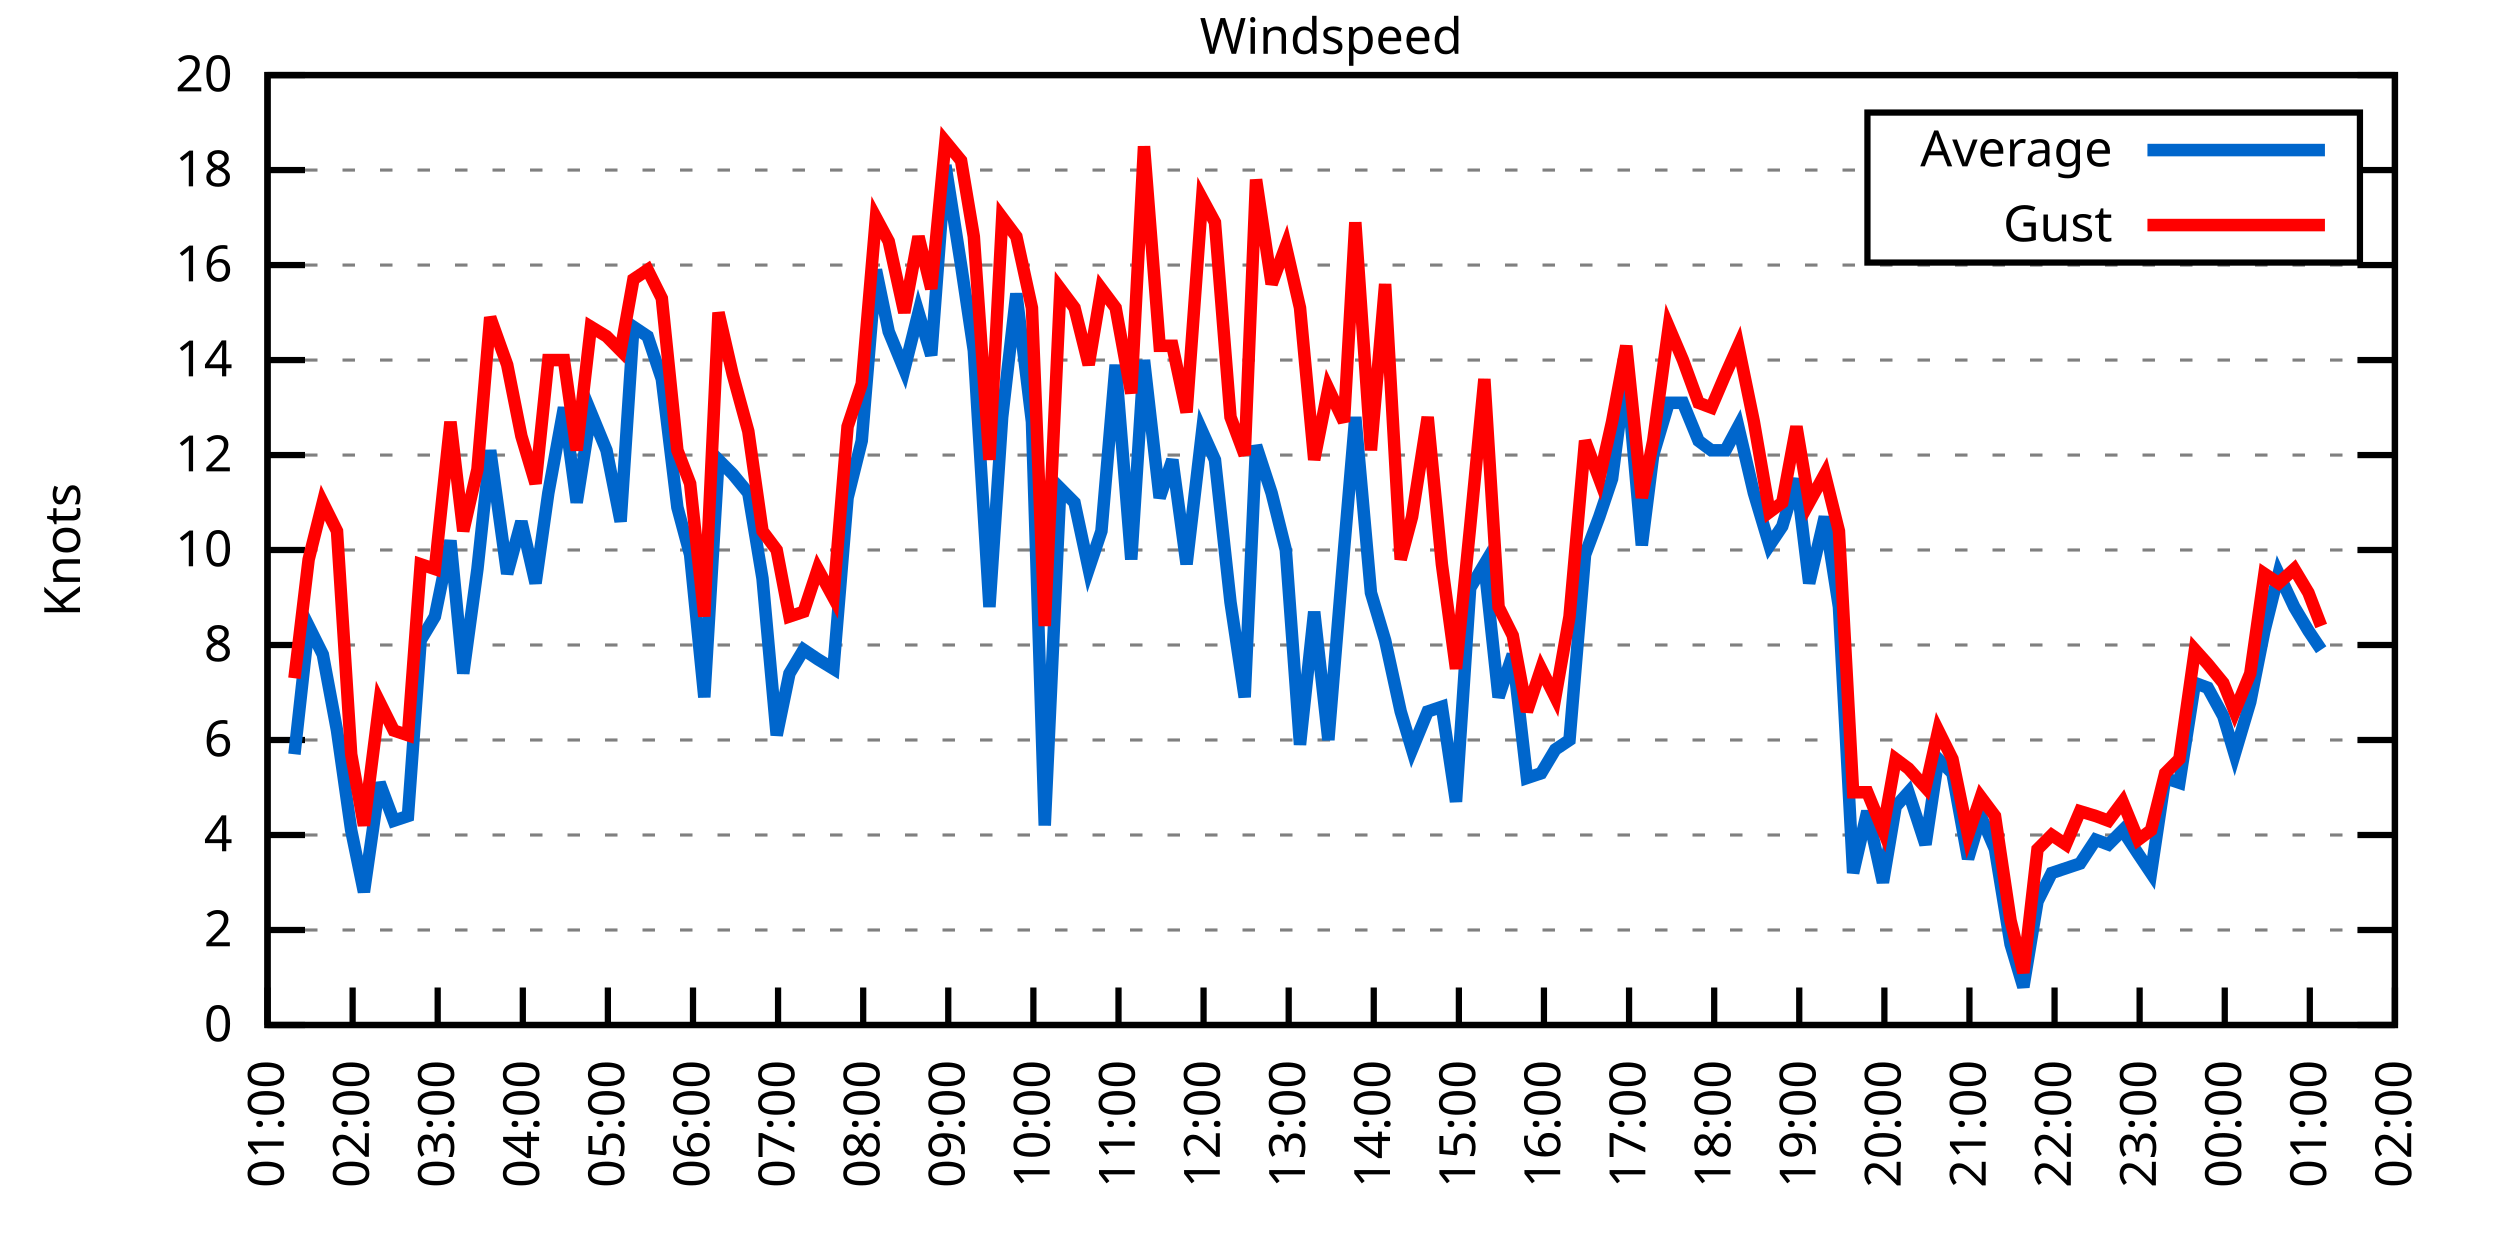
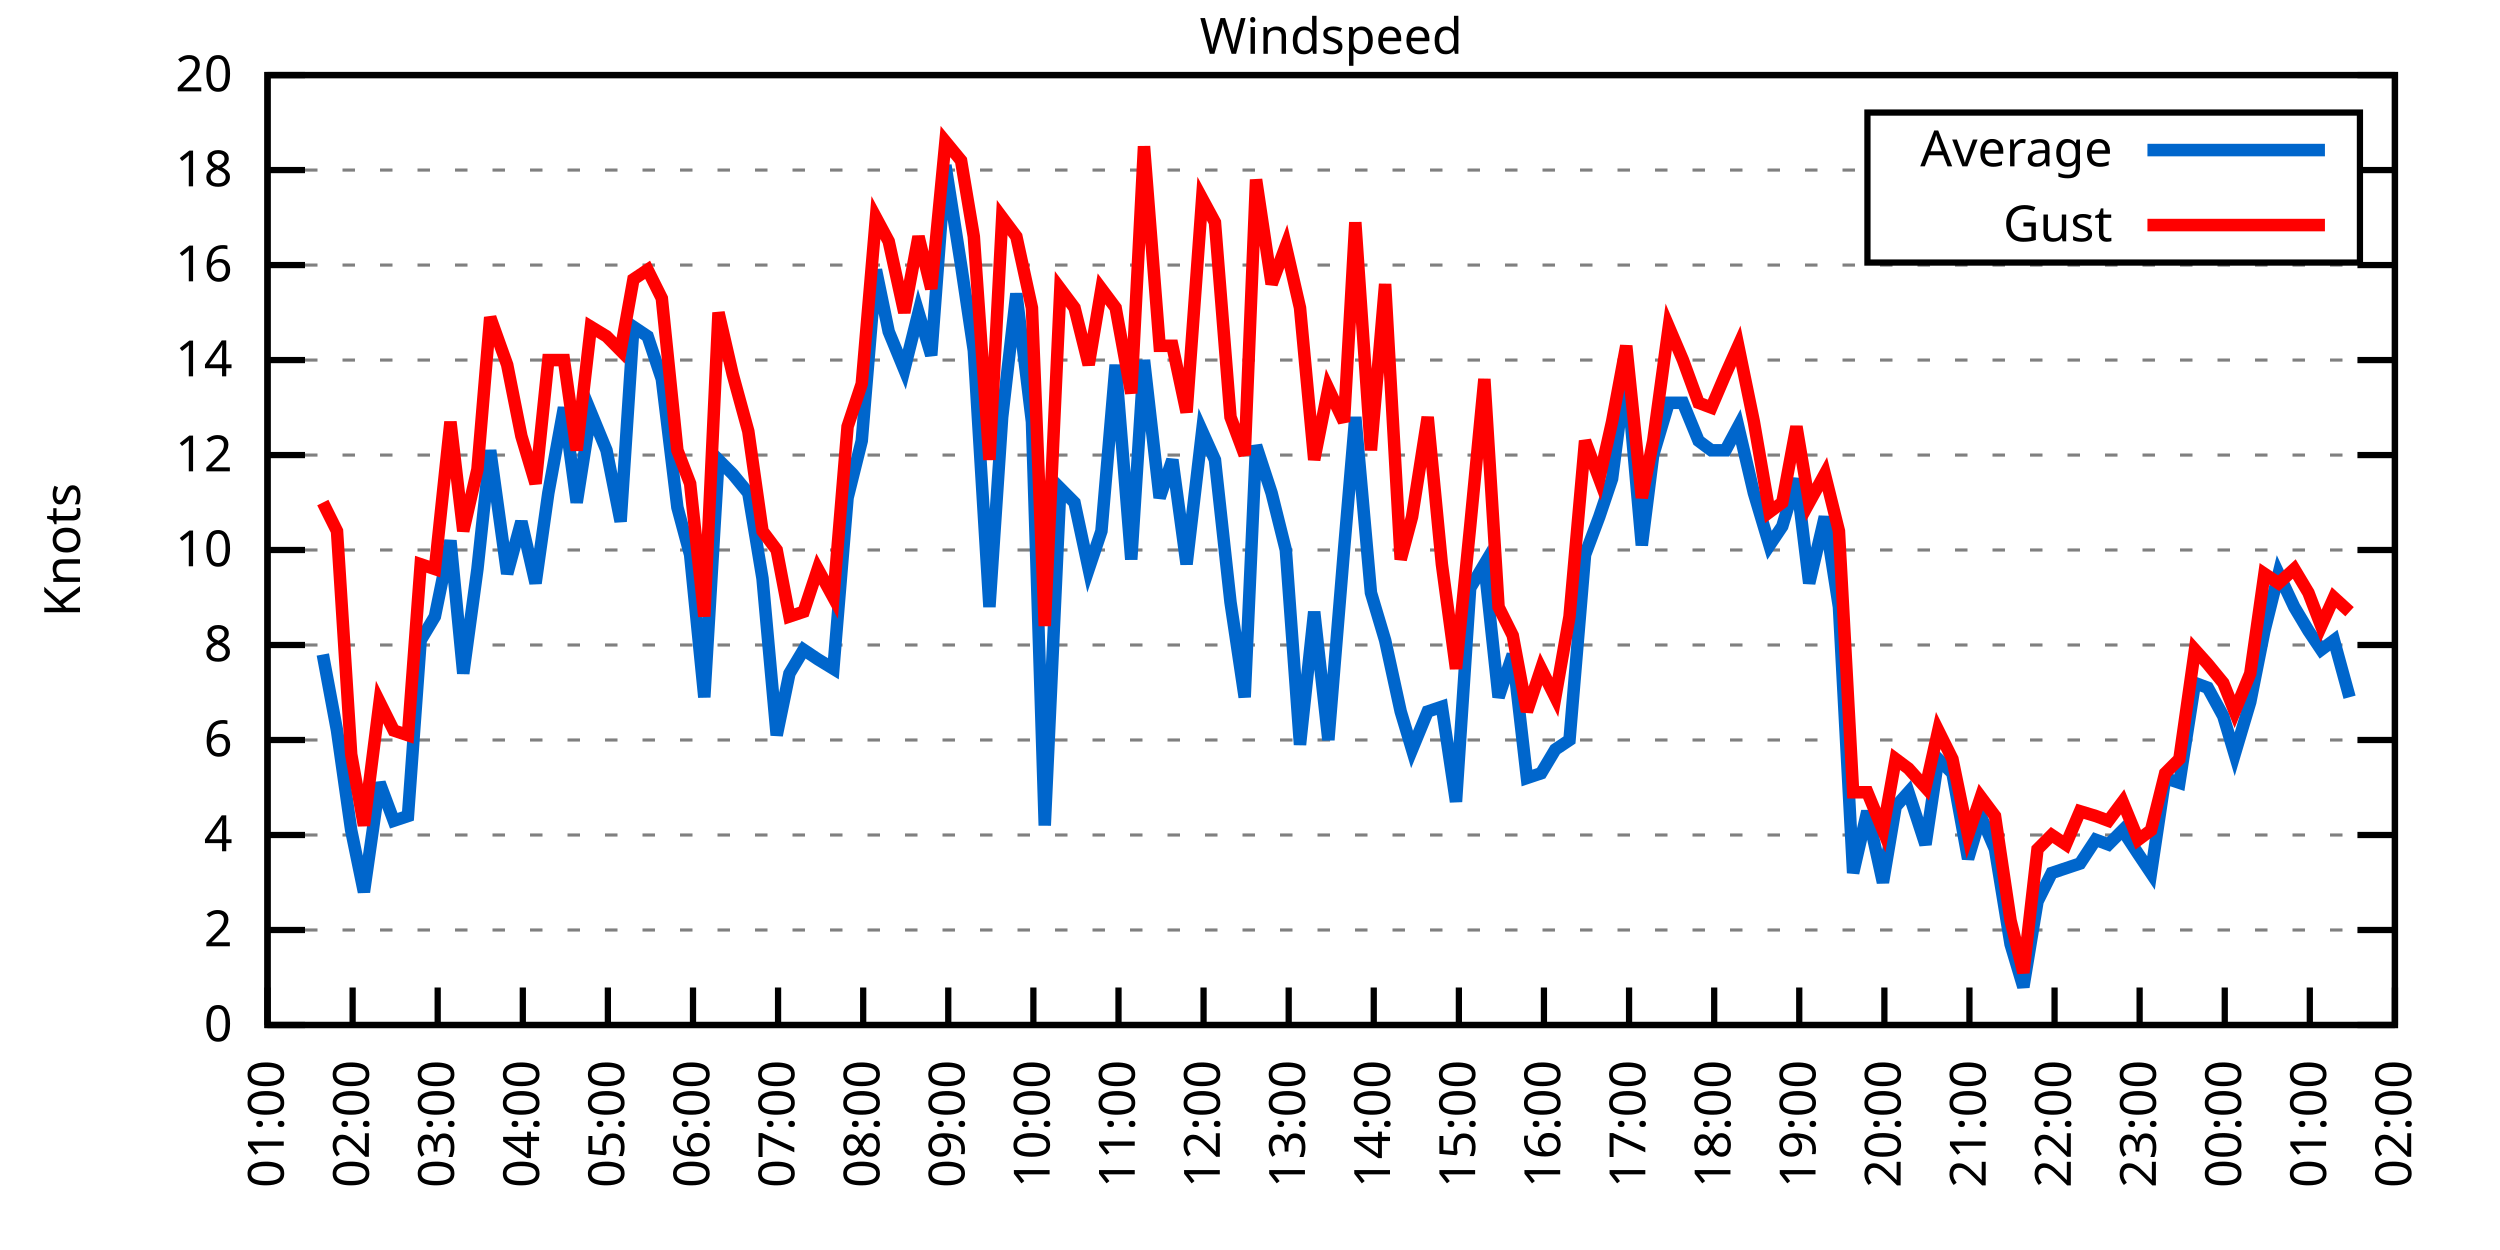
<svg xmlns="http://www.w3.org/2000/svg" xmlns:xlink="http://www.w3.org/1999/xlink" width="400" height="200" viewBox="0 0 400 200">
  <g id="gnuplot_canvas">
    <rect x="0" y="0" width="400" height="200" fill="none" />
    <defs>
      <circle id="gpDot" r="0.5" stroke-width="0.5" stroke="currentColor" />
      <path id="gpPt0" stroke-width="0.333" stroke="currentColor" d="M-1,0 h2 M0,-1 v2" />
      <path id="gpPt1" stroke-width="0.333" stroke="currentColor" d="M-1,-1 L1,1 M1,-1 L-1,1" />
      <path id="gpPt2" stroke-width="0.333" stroke="currentColor" d="M-1,0 L1,0 M0,-1 L0,1 M-1,-1 L1,1 M-1,1 L1,-1" />
      <rect id="gpPt3" stroke-width="0.333" stroke="currentColor" x="-1" y="-1" width="2" height="2" />
      <rect id="gpPt4" stroke-width="0.333" stroke="currentColor" fill="currentColor" x="-1" y="-1" width="2" height="2" />
      <circle id="gpPt5" stroke-width="0.333" stroke="currentColor" cx="0" cy="0" r="1" />
      <use xlink:href="#gpPt5" id="gpPt6" fill="currentColor" stroke="none" />
      <path id="gpPt7" stroke-width="0.333" stroke="currentColor" d="M0,-1.33 L-1.33,0.67 L1.33,0.67 z" />
      <use xlink:href="#gpPt7" id="gpPt8" fill="currentColor" stroke="none" />
      <use xlink:href="#gpPt7" id="gpPt9" stroke="currentColor" transform="rotate(180)" />
      <use xlink:href="#gpPt9" id="gpPt10" fill="currentColor" stroke="none" />
      <use xlink:href="#gpPt3" id="gpPt11" stroke="currentColor" transform="rotate(45)" />
      <use xlink:href="#gpPt11" id="gpPt12" fill="currentColor" stroke="none" />
      <path id="gpPt13" stroke-width="0.333" stroke="currentColor" d="M0,1.330 L1.265,0.411 L0.782,-1.067 L-0.782,-1.076 L-1.265,0.411 z" />
      <use xlink:href="#gpPt13" id="gpPt14" fill="currentColor" stroke="none" />
      <filter id="textbox" filterUnits="objectBoundingBox" x="0" y="0" height="1" width="1">
        <feFlood flood-color="white" flood-opacity="1" result="bgnd" />
        <feComposite in="SourceGraphic" in2="bgnd" operator="atop" />
      </filter>
      <filter id="greybox" filterUnits="objectBoundingBox" x="0" y="0" height="1" width="1">
        <feFlood flood-color="lightgrey" flood-opacity="1" result="grey" />
        <feComposite in="SourceGraphic" in2="grey" operator="atop" />
      </filter>
    </defs>
    <g fill="none" color="white" stroke="currentColor" stroke-width="1.00" stroke-linecap="butt" stroke-linejoin="miter">
</g>
    <g fill="none" color="black" stroke="currentColor" stroke-width="1.00" stroke-linecap="butt" stroke-linejoin="miter">
      <g stroke="none" shape-rendering="crispEdges">
        <polygon fill="rgb(255, 255, 255)" points="42.80,164.00 383.18,164.00 383.18,12.02 42.80,12.02 " />
      </g>
    </g>
    <g fill="none" color="black" stroke="currentColor" stroke-width="1.00" stroke-linecap="butt" stroke-linejoin="miter">
</g>
    <g fill="none" color="black" stroke="black" stroke-width="0.50" stroke-linecap="butt" stroke-linejoin="miter">
</g>
    <g fill="none" color="gray" stroke="currentColor" stroke-width="0.50" stroke-linecap="butt" stroke-linejoin="miter">
      <path stroke="gray" stroke-dasharray="2,4" class="gridline" d="M42.80,164.00 L383.19,164.00  " />
    </g>
    <g fill="none" color="gray" stroke="gray" stroke-width="1.00" stroke-linecap="butt" stroke-linejoin="miter">
</g>
    <g fill="none" color="black" stroke="currentColor" stroke-width="1.00" stroke-linecap="butt" stroke-linejoin="miter">
      <path stroke="black" d="M42.80,164.00 L48.80,164.00 M383.19,164.00 L377.19,164.00  " />
      <g transform="translate(37.20,166.60)" stroke="none" fill="black" font-family="Sans" font-size="8.00" text-anchor="end">
        <text>
          <tspan font-family="Sans"> 0</tspan>
        </text>
      </g>
    </g>
    <g fill="none" color="black" stroke="currentColor" stroke-width="1.00" stroke-linecap="butt" stroke-linejoin="miter">
</g>
    <g fill="none" color="black" stroke="black" stroke-width="0.50" stroke-linecap="butt" stroke-linejoin="miter">
</g>
    <g fill="none" color="gray" stroke="currentColor" stroke-width="0.50" stroke-linecap="butt" stroke-linejoin="miter">
      <path stroke="gray" stroke-dasharray="2,4" class="gridline" d="M42.80,148.80 L383.19,148.80  " />
    </g>
    <g fill="none" color="gray" stroke="gray" stroke-width="1.00" stroke-linecap="butt" stroke-linejoin="miter">
</g>
    <g fill="none" color="black" stroke="currentColor" stroke-width="1.00" stroke-linecap="butt" stroke-linejoin="miter">
      <path stroke="black" d="M42.80,148.80 L48.80,148.80 M383.19,148.80 L377.19,148.80  " />
      <g transform="translate(37.20,151.40)" stroke="none" fill="black" font-family="Sans" font-size="8.00" text-anchor="end">
        <text>
          <tspan font-family="Sans"> 2</tspan>
        </text>
      </g>
    </g>
    <g fill="none" color="black" stroke="currentColor" stroke-width="1.00" stroke-linecap="butt" stroke-linejoin="miter">
</g>
    <g fill="none" color="black" stroke="black" stroke-width="0.50" stroke-linecap="butt" stroke-linejoin="miter">
</g>
    <g fill="none" color="gray" stroke="currentColor" stroke-width="0.50" stroke-linecap="butt" stroke-linejoin="miter">
      <path stroke="gray" stroke-dasharray="2,4" class="gridline" d="M42.80,133.60 L383.19,133.60  " />
    </g>
    <g fill="none" color="gray" stroke="gray" stroke-width="1.00" stroke-linecap="butt" stroke-linejoin="miter">
</g>
    <g fill="none" color="black" stroke="currentColor" stroke-width="1.00" stroke-linecap="butt" stroke-linejoin="miter">
      <path stroke="black" d="M42.80,133.60 L48.80,133.60 M383.19,133.60 L377.19,133.60  " />
      <g transform="translate(37.20,136.20)" stroke="none" fill="black" font-family="Sans" font-size="8.00" text-anchor="end">
        <text>
          <tspan font-family="Sans"> 4</tspan>
        </text>
      </g>
    </g>
    <g fill="none" color="black" stroke="currentColor" stroke-width="1.00" stroke-linecap="butt" stroke-linejoin="miter">
</g>
    <g fill="none" color="black" stroke="black" stroke-width="0.50" stroke-linecap="butt" stroke-linejoin="miter">
</g>
    <g fill="none" color="gray" stroke="currentColor" stroke-width="0.50" stroke-linecap="butt" stroke-linejoin="miter">
      <path stroke="gray" stroke-dasharray="2,4" class="gridline" d="M42.80,118.40 L383.19,118.40  " />
    </g>
    <g fill="none" color="gray" stroke="gray" stroke-width="1.00" stroke-linecap="butt" stroke-linejoin="miter">
</g>
    <g fill="none" color="black" stroke="currentColor" stroke-width="1.00" stroke-linecap="butt" stroke-linejoin="miter">
      <path stroke="black" d="M42.80,118.40 L48.80,118.40 M383.19,118.40 L377.19,118.40  " />
      <g transform="translate(37.20,121.00)" stroke="none" fill="black" font-family="Sans" font-size="8.00" text-anchor="end">
        <text>
          <tspan font-family="Sans"> 6</tspan>
        </text>
      </g>
    </g>
    <g fill="none" color="black" stroke="currentColor" stroke-width="1.00" stroke-linecap="butt" stroke-linejoin="miter">
</g>
    <g fill="none" color="black" stroke="black" stroke-width="0.50" stroke-linecap="butt" stroke-linejoin="miter">
</g>
    <g fill="none" color="gray" stroke="currentColor" stroke-width="0.50" stroke-linecap="butt" stroke-linejoin="miter">
      <path stroke="gray" stroke-dasharray="2,4" class="gridline" d="M42.80,103.20 L383.19,103.20  " />
    </g>
    <g fill="none" color="gray" stroke="gray" stroke-width="1.00" stroke-linecap="butt" stroke-linejoin="miter">
</g>
    <g fill="none" color="black" stroke="currentColor" stroke-width="1.00" stroke-linecap="butt" stroke-linejoin="miter">
      <path stroke="black" d="M42.80,103.20 L48.80,103.20 M383.19,103.20 L377.19,103.20  " />
      <g transform="translate(37.20,105.80)" stroke="none" fill="black" font-family="Sans" font-size="8.00" text-anchor="end">
        <text>
          <tspan font-family="Sans"> 8</tspan>
        </text>
      </g>
    </g>
    <g fill="none" color="black" stroke="currentColor" stroke-width="1.00" stroke-linecap="butt" stroke-linejoin="miter">
</g>
    <g fill="none" color="black" stroke="black" stroke-width="0.50" stroke-linecap="butt" stroke-linejoin="miter">
</g>
    <g fill="none" color="gray" stroke="currentColor" stroke-width="0.50" stroke-linecap="butt" stroke-linejoin="miter">
      <path stroke="gray" stroke-dasharray="2,4" class="gridline" d="M42.80,88.00 L383.19,88.00  " />
    </g>
    <g fill="none" color="gray" stroke="gray" stroke-width="1.00" stroke-linecap="butt" stroke-linejoin="miter">
</g>
    <g fill="none" color="black" stroke="currentColor" stroke-width="1.00" stroke-linecap="butt" stroke-linejoin="miter">
      <path stroke="black" d="M42.80,88.00 L48.80,88.00 M383.19,88.00 L377.19,88.00  " />
      <g transform="translate(37.20,90.60)" stroke="none" fill="black" font-family="Sans" font-size="8.00" text-anchor="end">
        <text>
          <tspan font-family="Sans"> 10</tspan>
        </text>
      </g>
    </g>
    <g fill="none" color="black" stroke="currentColor" stroke-width="1.00" stroke-linecap="butt" stroke-linejoin="miter">
</g>
    <g fill="none" color="black" stroke="black" stroke-width="0.50" stroke-linecap="butt" stroke-linejoin="miter">
</g>
    <g fill="none" color="gray" stroke="currentColor" stroke-width="0.50" stroke-linecap="butt" stroke-linejoin="miter">
      <path stroke="gray" stroke-dasharray="2,4" class="gridline" d="M42.80,72.81 L383.19,72.81  " />
    </g>
    <g fill="none" color="gray" stroke="gray" stroke-width="1.00" stroke-linecap="butt" stroke-linejoin="miter">
</g>
    <g fill="none" color="black" stroke="currentColor" stroke-width="1.00" stroke-linecap="butt" stroke-linejoin="miter">
      <path stroke="black" d="M42.80,72.81 L48.80,72.81 M383.19,72.81 L377.19,72.81  " />
      <g transform="translate(37.20,75.41)" stroke="none" fill="black" font-family="Sans" font-size="8.00" text-anchor="end">
        <text>
          <tspan font-family="Sans"> 12</tspan>
        </text>
      </g>
    </g>
    <g fill="none" color="black" stroke="currentColor" stroke-width="1.00" stroke-linecap="butt" stroke-linejoin="miter">
</g>
    <g fill="none" color="black" stroke="black" stroke-width="0.50" stroke-linecap="butt" stroke-linejoin="miter">
</g>
    <g fill="none" color="gray" stroke="currentColor" stroke-width="0.50" stroke-linecap="butt" stroke-linejoin="miter">
      <path stroke="gray" stroke-dasharray="2,4" class="gridline" d="M42.80,57.61 L383.19,57.61  " />
    </g>
    <g fill="none" color="gray" stroke="gray" stroke-width="1.00" stroke-linecap="butt" stroke-linejoin="miter">
</g>
    <g fill="none" color="black" stroke="currentColor" stroke-width="1.00" stroke-linecap="butt" stroke-linejoin="miter">
      <path stroke="black" d="M42.80,57.61 L48.80,57.61 M383.19,57.61 L377.19,57.61  " />
      <g transform="translate(37.20,60.21)" stroke="none" fill="black" font-family="Sans" font-size="8.00" text-anchor="end">
        <text>
          <tspan font-family="Sans"> 14</tspan>
        </text>
      </g>
    </g>
    <g fill="none" color="black" stroke="currentColor" stroke-width="1.00" stroke-linecap="butt" stroke-linejoin="miter">
</g>
    <g fill="none" color="black" stroke="black" stroke-width="0.50" stroke-linecap="butt" stroke-linejoin="miter">
</g>
    <g fill="none" color="gray" stroke="currentColor" stroke-width="0.50" stroke-linecap="butt" stroke-linejoin="miter">
      <path stroke="gray" stroke-dasharray="2,4" class="gridline" d="M42.80,42.41 L383.19,42.41  " />
    </g>
    <g fill="none" color="gray" stroke="gray" stroke-width="1.00" stroke-linecap="butt" stroke-linejoin="miter">
</g>
    <g fill="none" color="black" stroke="currentColor" stroke-width="1.00" stroke-linecap="butt" stroke-linejoin="miter">
      <path stroke="black" d="M42.80,42.41 L48.80,42.41 M383.19,42.41 L377.19,42.41  " />
      <g transform="translate(37.20,45.01)" stroke="none" fill="black" font-family="Sans" font-size="8.00" text-anchor="end">
        <text>
          <tspan font-family="Sans"> 16</tspan>
        </text>
      </g>
    </g>
    <g fill="none" color="black" stroke="currentColor" stroke-width="1.00" stroke-linecap="butt" stroke-linejoin="miter">
</g>
    <g fill="none" color="black" stroke="black" stroke-width="0.50" stroke-linecap="butt" stroke-linejoin="miter">
</g>
    <g fill="none" color="gray" stroke="currentColor" stroke-width="0.50" stroke-linecap="butt" stroke-linejoin="miter">
      <path stroke="gray" stroke-dasharray="2,4" class="gridline" d="M42.80,27.21 L298.79,27.21 M377.59,27.21 L383.19,27.21  " />
    </g>
    <g fill="none" color="gray" stroke="gray" stroke-width="1.00" stroke-linecap="butt" stroke-linejoin="miter">
</g>
    <g fill="none" color="black" stroke="currentColor" stroke-width="1.00" stroke-linecap="butt" stroke-linejoin="miter">
      <path stroke="black" d="M42.80,27.21 L48.80,27.21 M383.19,27.21 L377.19,27.21  " />
      <g transform="translate(37.20,29.81)" stroke="none" fill="black" font-family="Sans" font-size="8.00" text-anchor="end">
        <text>
          <tspan font-family="Sans"> 18</tspan>
        </text>
      </g>
    </g>
    <g fill="none" color="black" stroke="currentColor" stroke-width="1.00" stroke-linecap="butt" stroke-linejoin="miter">
</g>
    <g fill="none" color="black" stroke="black" stroke-width="0.50" stroke-linecap="butt" stroke-linejoin="miter">
</g>
    <g fill="none" color="gray" stroke="currentColor" stroke-width="0.50" stroke-linecap="butt" stroke-linejoin="miter">
      <path stroke="gray" stroke-dasharray="2,4" class="gridline" d="M42.80,12.01 L383.19,12.01  " />
    </g>
    <g fill="none" color="gray" stroke="gray" stroke-width="1.00" stroke-linecap="butt" stroke-linejoin="miter">
</g>
    <g fill="none" color="black" stroke="currentColor" stroke-width="1.00" stroke-linecap="butt" stroke-linejoin="miter">
      <path stroke="black" d="M42.80,12.01 L48.80,12.01 M383.19,12.01 L377.19,12.01  " />
      <g transform="translate(37.20,14.61)" stroke="none" fill="black" font-family="Sans" font-size="8.00" text-anchor="end">
        <text>
          <tspan font-family="Sans"> 20</tspan>
        </text>
      </g>
    </g>
    <g fill="none" color="black" stroke="currentColor" stroke-width="1.00" stroke-linecap="butt" stroke-linejoin="miter">
      <path stroke="black" d="M42.80,164.00 L42.80,158.00  " />
      <g transform="translate(45.40,169.60) rotate(270.00)" stroke="none" fill="black" font-family="Sans" font-size="8.00" text-anchor="end">
        <text>
          <tspan font-family="Sans">01:00</tspan>
        </text>
      </g>
    </g>
    <g fill="none" color="black" stroke="currentColor" stroke-width="1.00" stroke-linecap="butt" stroke-linejoin="miter">
      <path stroke="black" d="M56.42,164.00 L56.42,158.00  " />
      <g transform="translate(59.02,169.60) rotate(270.00)" stroke="none" fill="black" font-family="Sans" font-size="8.00" text-anchor="end">
        <text>
          <tspan font-family="Sans">02:00</tspan>
        </text>
      </g>
    </g>
    <g fill="none" color="black" stroke="currentColor" stroke-width="1.00" stroke-linecap="butt" stroke-linejoin="miter">
      <path stroke="black" d="M70.03,164.00 L70.03,158.00  " />
      <g transform="translate(72.63,169.60) rotate(270.00)" stroke="none" fill="black" font-family="Sans" font-size="8.00" text-anchor="end">
        <text>
          <tspan font-family="Sans">03:00</tspan>
        </text>
      </g>
    </g>
    <g fill="none" color="black" stroke="currentColor" stroke-width="1.00" stroke-linecap="butt" stroke-linejoin="miter">
      <path stroke="black" d="M83.65,164.00 L83.65,158.00  " />
      <g transform="translate(86.25,169.60) rotate(270.00)" stroke="none" fill="black" font-family="Sans" font-size="8.00" text-anchor="end">
        <text>
          <tspan font-family="Sans">04:00</tspan>
        </text>
      </g>
    </g>
    <g fill="none" color="black" stroke="currentColor" stroke-width="1.00" stroke-linecap="butt" stroke-linejoin="miter">
      <path stroke="black" d="M97.26,164.00 L97.26,158.00  " />
      <g transform="translate(99.86,169.60) rotate(270.00)" stroke="none" fill="black" font-family="Sans" font-size="8.00" text-anchor="end">
        <text>
          <tspan font-family="Sans">05:00</tspan>
        </text>
      </g>
    </g>
    <g fill="none" color="black" stroke="currentColor" stroke-width="1.00" stroke-linecap="butt" stroke-linejoin="miter">
      <path stroke="black" d="M110.88,164.00 L110.88,158.00  " />
      <g transform="translate(113.48,169.60) rotate(270.00)" stroke="none" fill="black" font-family="Sans" font-size="8.00" text-anchor="end">
        <text>
          <tspan font-family="Sans">06:00</tspan>
        </text>
      </g>
    </g>
    <g fill="none" color="black" stroke="currentColor" stroke-width="1.00" stroke-linecap="butt" stroke-linejoin="miter">
      <path stroke="black" d="M124.49,164.00 L124.49,158.00  " />
      <g transform="translate(127.09,169.60) rotate(270.00)" stroke="none" fill="black" font-family="Sans" font-size="8.00" text-anchor="end">
        <text>
          <tspan font-family="Sans">07:00</tspan>
        </text>
      </g>
    </g>
    <g fill="none" color="black" stroke="currentColor" stroke-width="1.00" stroke-linecap="butt" stroke-linejoin="miter">
      <path stroke="black" d="M138.11,164.00 L138.11,158.00  " />
      <g transform="translate(140.71,169.60) rotate(270.00)" stroke="none" fill="black" font-family="Sans" font-size="8.00" text-anchor="end">
        <text>
          <tspan font-family="Sans">08:00</tspan>
        </text>
      </g>
    </g>
    <g fill="none" color="black" stroke="currentColor" stroke-width="1.00" stroke-linecap="butt" stroke-linejoin="miter">
      <path stroke="black" d="M151.72,164.00 L151.72,158.00  " />
      <g transform="translate(154.32,169.60) rotate(270.00)" stroke="none" fill="black" font-family="Sans" font-size="8.00" text-anchor="end">
        <text>
          <tspan font-family="Sans">09:00</tspan>
        </text>
      </g>
    </g>
    <g fill="none" color="black" stroke="currentColor" stroke-width="1.00" stroke-linecap="butt" stroke-linejoin="miter">
      <path stroke="black" d="M165.34,164.00 L165.34,158.00  " />
      <g transform="translate(167.94,169.60) rotate(270.00)" stroke="none" fill="black" font-family="Sans" font-size="8.00" text-anchor="end">
        <text>
          <tspan font-family="Sans">10:00</tspan>
        </text>
      </g>
    </g>
    <g fill="none" color="black" stroke="currentColor" stroke-width="1.00" stroke-linecap="butt" stroke-linejoin="miter">
      <path stroke="black" d="M178.96,164.00 L178.96,158.00  " />
      <g transform="translate(181.56,169.60) rotate(270.00)" stroke="none" fill="black" font-family="Sans" font-size="8.00" text-anchor="end">
        <text>
          <tspan font-family="Sans">11:00</tspan>
        </text>
      </g>
    </g>
    <g fill="none" color="black" stroke="currentColor" stroke-width="1.00" stroke-linecap="butt" stroke-linejoin="miter">
      <path stroke="black" d="M192.57,164.00 L192.57,158.00  " />
      <g transform="translate(195.17,169.60) rotate(270.00)" stroke="none" fill="black" font-family="Sans" font-size="8.00" text-anchor="end">
        <text>
          <tspan font-family="Sans">12:00</tspan>
        </text>
      </g>
    </g>
    <g fill="none" color="black" stroke="currentColor" stroke-width="1.00" stroke-linecap="butt" stroke-linejoin="miter">
      <path stroke="black" d="M206.19,164.00 L206.19,158.00  " />
      <g transform="translate(208.79,169.60) rotate(270.00)" stroke="none" fill="black" font-family="Sans" font-size="8.00" text-anchor="end">
        <text>
          <tspan font-family="Sans">13:00</tspan>
        </text>
      </g>
    </g>
    <g fill="none" color="black" stroke="currentColor" stroke-width="1.00" stroke-linecap="butt" stroke-linejoin="miter">
      <path stroke="black" d="M219.80,164.00 L219.80,158.00  " />
      <g transform="translate(222.40,169.60) rotate(270.00)" stroke="none" fill="black" font-family="Sans" font-size="8.00" text-anchor="end">
        <text>
          <tspan font-family="Sans">14:00</tspan>
        </text>
      </g>
    </g>
    <g fill="none" color="black" stroke="currentColor" stroke-width="1.00" stroke-linecap="butt" stroke-linejoin="miter">
      <path stroke="black" d="M233.42,164.00 L233.42,158.00  " />
      <g transform="translate(236.02,169.60) rotate(270.00)" stroke="none" fill="black" font-family="Sans" font-size="8.00" text-anchor="end">
        <text>
          <tspan font-family="Sans">15:00</tspan>
        </text>
      </g>
    </g>
    <g fill="none" color="black" stroke="currentColor" stroke-width="1.00" stroke-linecap="butt" stroke-linejoin="miter">
      <path stroke="black" d="M247.03,164.00 L247.03,158.00  " />
      <g transform="translate(249.63,169.60) rotate(270.00)" stroke="none" fill="black" font-family="Sans" font-size="8.00" text-anchor="end">
        <text>
          <tspan font-family="Sans">16:00</tspan>
        </text>
      </g>
    </g>
    <g fill="none" color="black" stroke="currentColor" stroke-width="1.00" stroke-linecap="butt" stroke-linejoin="miter">
      <path stroke="black" d="M260.65,164.00 L260.65,158.00  " />
      <g transform="translate(263.25,169.60) rotate(270.00)" stroke="none" fill="black" font-family="Sans" font-size="8.00" text-anchor="end">
        <text>
          <tspan font-family="Sans">17:00</tspan>
        </text>
      </g>
    </g>
    <g fill="none" color="black" stroke="currentColor" stroke-width="1.00" stroke-linecap="butt" stroke-linejoin="miter">
      <path stroke="black" d="M274.27,164.00 L274.27,158.00  " />
      <g transform="translate(276.87,169.60) rotate(270.00)" stroke="none" fill="black" font-family="Sans" font-size="8.00" text-anchor="end">
        <text>
          <tspan font-family="Sans">18:00</tspan>
        </text>
      </g>
    </g>
    <g fill="none" color="black" stroke="currentColor" stroke-width="1.00" stroke-linecap="butt" stroke-linejoin="miter">
      <path stroke="black" d="M287.88,164.00 L287.88,158.00  " />
      <g transform="translate(290.48,169.60) rotate(270.00)" stroke="none" fill="black" font-family="Sans" font-size="8.00" text-anchor="end">
        <text>
          <tspan font-family="Sans">19:00</tspan>
        </text>
      </g>
    </g>
    <g fill="none" color="black" stroke="currentColor" stroke-width="1.00" stroke-linecap="butt" stroke-linejoin="miter">
      <path stroke="black" d="M301.50,164.00 L301.50,158.00  " />
      <g transform="translate(304.10,169.60) rotate(270.00)" stroke="none" fill="black" font-family="Sans" font-size="8.00" text-anchor="end">
        <text>
          <tspan font-family="Sans">20:00</tspan>
        </text>
      </g>
    </g>
    <g fill="none" color="black" stroke="currentColor" stroke-width="1.00" stroke-linecap="butt" stroke-linejoin="miter">
      <path stroke="black" d="M315.11,164.00 L315.11,158.00  " />
      <g transform="translate(317.71,169.60) rotate(270.00)" stroke="none" fill="black" font-family="Sans" font-size="8.00" text-anchor="end">
        <text>
          <tspan font-family="Sans">21:00</tspan>
        </text>
      </g>
    </g>
    <g fill="none" color="black" stroke="currentColor" stroke-width="1.00" stroke-linecap="butt" stroke-linejoin="miter">
      <path stroke="black" d="M328.73,164.00 L328.73,158.00  " />
      <g transform="translate(331.33,169.60) rotate(270.00)" stroke="none" fill="black" font-family="Sans" font-size="8.00" text-anchor="end">
        <text>
          <tspan font-family="Sans">22:00</tspan>
        </text>
      </g>
    </g>
    <g fill="none" color="black" stroke="currentColor" stroke-width="1.00" stroke-linecap="butt" stroke-linejoin="miter">
      <path stroke="black" d="M342.34,164.00 L342.34,158.00  " />
      <g transform="translate(344.94,169.60) rotate(270.00)" stroke="none" fill="black" font-family="Sans" font-size="8.00" text-anchor="end">
        <text>
          <tspan font-family="Sans">23:00</tspan>
        </text>
      </g>
    </g>
    <g fill="none" color="black" stroke="currentColor" stroke-width="1.00" stroke-linecap="butt" stroke-linejoin="miter">
      <path stroke="black" d="M355.96,164.00 L355.96,158.00  " />
      <g transform="translate(358.56,169.60) rotate(270.00)" stroke="none" fill="black" font-family="Sans" font-size="8.00" text-anchor="end">
        <text>
          <tspan font-family="Sans">00:00</tspan>
        </text>
      </g>
    </g>
    <g fill="none" color="black" stroke="currentColor" stroke-width="1.00" stroke-linecap="butt" stroke-linejoin="miter">
      <path stroke="black" d="M369.57,164.00 L369.57,158.00  " />
      <g transform="translate(372.17,169.60) rotate(270.00)" stroke="none" fill="black" font-family="Sans" font-size="8.00" text-anchor="end">
        <text>
          <tspan font-family="Sans">01:00</tspan>
        </text>
      </g>
    </g>
    <g fill="none" color="black" stroke="currentColor" stroke-width="1.00" stroke-linecap="butt" stroke-linejoin="miter">
      <path stroke="black" d="M383.19,164.00 L383.19,158.00  " />
      <g transform="translate(385.79,169.60) rotate(270.00)" stroke="none" fill="black" font-family="Sans" font-size="8.00" text-anchor="end">
        <text>
          <tspan font-family="Sans">02:00</tspan>
        </text>
      </g>
    </g>
    <g fill="none" color="black" stroke="currentColor" stroke-width="1.00" stroke-linecap="butt" stroke-linejoin="miter">
</g>
    <g fill="none" color="black" stroke="currentColor" stroke-width="1.00" stroke-linecap="butt" stroke-linejoin="miter">
      <path stroke="black" d="M42.80,12.01 L42.80,164.00 L383.19,164.00 L383.19,12.01 L42.80,12.01 Z  " />
    </g>
    <g fill="none" color="black" stroke="currentColor" stroke-width="1.00" stroke-linecap="butt" stroke-linejoin="miter">
</g>
    <g fill="none" color="black" stroke="currentColor" stroke-width="1.00" stroke-linecap="butt" stroke-linejoin="miter">
      <path stroke="black" d="M298.79,42.01 L298.79,18.01 L377.59,18.01 L377.59,42.01 L298.79,42.01 Z  " />
    </g>
    <g id="Windspeed_plot_1">
      <g fill="none" color="white" stroke="black" stroke-width="2.00" stroke-linecap="butt" stroke-linejoin="miter">
</g>
      <g fill="none" color="black" stroke="currentColor" stroke-width="2.00" stroke-linecap="butt" stroke-linejoin="miter">
        <g transform="translate(337.99,26.61)" stroke="none" fill="black" font-family="Sans" font-size="8.00" text-anchor="end">
          <text>
            <tspan font-family="Sans">Average</tspan>
          </text>
        </g>
      </g>
      <g fill="none" color="black" stroke="currentColor" stroke-width="2.00" stroke-linecap="butt" stroke-linejoin="miter">
-         <path stroke="rgb(  0, 102, 204)" d="M343.59,24.01 L371.99,24.01 M47.11,120.68 L49.38,100.16 L51.65,104.72 L53.92,116.88 L56.19,132.84 L58.23,142.72   L60.73,125.24 L63.00,131.32 L65.27,130.56 L67.31,102.44 L69.58,98.64 L72.07,86.49 L74.12,107.76 L76.39,91.04   L78.43,72.05 L81.15,91.80 L83.42,83.45 L85.69,93.32 L87.73,78.89 L90.23,65.21 L92.27,80.41 L94.54,65.97   L97.04,72.05 L99.30,83.45 L101.35,52.29 L103.62,53.81 L105.89,60.65 L108.38,81.17 L110.42,88.76 L112.69,111.56   L114.96,73.57 L117.23,75.85 L119.73,78.89 L122.00,92.56 L124.27,117.64 L126.31,107.76 L128.58,103.96 L130.85,105.48   L133.34,107.00 L135.61,79.65 L137.88,70.53 L140.15,43.17 L142.19,53.05 L144.69,59.13 L146.96,50.01 L149.00,56.85   L151.27,26.45 L153.77,42.41 L155.81,56.09 L158.31,97.12 L160.35,66.73 L162.62,46.97 L165.11,67.49 L167.16,132.08   L169.65,78.13 L171.92,80.41 L174.19,91.04 L176.23,84.97 L178.50,58.37 L181.00,89.52 L183.04,57.61 L185.54,79.65   L187.58,73.57 L189.85,90.28 L192.34,69.01 L194.39,73.57 L196.88,96.36 L199.15,111.56 L200.97,71.29 L203.46,78.89   L205.73,88.00 L208.00,119.16 L210.27,97.88 L212.54,118.40 L215.04,88.00 L216.85,66.73 L219.35,94.84 L221.62,102.44   L224.11,113.84 L225.93,119.92 L228.43,113.84 L230.70,113.08 L232.96,128.28 L235.23,94.08 L237.50,90.28 L239.77,111.56   L242.04,104.72 L244.31,124.48 L246.58,123.72 L248.85,119.92 L251.12,118.40 L253.61,88.76 L255.88,82.69 L257.93,76.61   L260.20,59.13 L262.69,87.25 L264.51,72.81 L267.00,64.45 L269.27,64.45 L271.77,70.53 L273.81,72.05 L276.08,72.05   L278.12,68.25 L280.62,78.89 L283.12,87.25 L285.16,84.21 L287.43,76.61 L289.47,93.32 L291.97,82.69 L294.23,97.12   L296.50,139.68 L298.77,129.80 L301.27,141.20 L303.31,129.04 L305.35,126.76 L308.08,135.12 L310.12,121.44 L312.39,123.72   L314.89,137.40 L316.93,130.56 L319.20,135.88 L321.69,151.08 L323.74,157.92 L326.00,144.24 L328.27,139.68 L330.54,138.92   L332.81,138.16 L335.31,134.36 L337.35,135.12 L339.62,132.84 L342.12,136.64 L344.16,139.68 L346.43,124.48 L348.70,125.24   L351.19,109.28 L353.24,110.04 L355.73,114.60 L357.55,120.68 L360.04,112.32 L362.31,100.92 L364.58,91.80 L367.08,97.12   L369.35,100.92 L371.39,103.96  " />
+         <path stroke="rgb(  0, 102, 204)" d="M343.59,24.01 L371.99,24.01 M51.65,104.72 L53.92,116.88 L56.19,132.84 L58.23,142.72 L60.73,125.24 L63.00,131.32   L65.27,130.56 L67.31,102.44 L69.58,98.64 L72.07,86.49 L74.12,107.76 L76.39,91.04 L78.43,72.05 L81.15,91.80   L83.42,83.45 L85.69,93.32 L87.73,78.89 L90.23,65.21 L92.27,80.41 L94.54,65.97 L97.04,72.05 L99.30,83.45   L101.35,52.29 L103.62,53.81 L105.89,60.65 L108.38,81.17 L110.42,88.76 L112.69,111.56 L114.96,73.57 L117.23,75.85   L119.73,78.89 L122.00,92.56 L124.27,117.64 L126.31,107.76 L128.58,103.96 L130.85,105.48 L133.34,107.00 L135.61,79.65   L137.88,70.53 L140.15,43.17 L142.19,53.05 L144.69,59.13 L146.96,50.01 L149.00,56.85 L151.27,26.45 L153.77,42.41   L155.81,56.09 L158.31,97.12 L160.35,66.73 L162.62,46.97 L165.11,67.49 L167.16,132.08 L169.65,78.13 L171.92,80.41   L174.19,91.04 L176.23,84.97 L178.50,58.37 L181.00,89.52 L183.04,57.61 L185.54,79.65 L187.58,73.57 L189.85,90.28   L192.34,69.01 L194.39,73.57 L196.88,96.36 L199.15,111.56 L200.97,71.29 L203.46,78.89 L205.73,88.00 L208.00,119.16   L210.27,97.88 L212.54,118.40 L215.04,88.00 L216.85,66.73 L219.35,94.84 L221.62,102.44 L224.11,113.84 L225.93,119.92   L228.43,113.84 L230.70,113.08 L232.96,128.28 L235.23,94.08 L237.50,90.28 L239.77,111.56 L242.04,104.72 L244.31,124.48   L246.58,123.72 L248.85,119.92 L251.12,118.40 L253.61,88.76 L255.88,82.69 L257.93,76.61 L260.20,59.13 L262.69,87.25   L264.51,72.81 L267.00,64.45 L269.27,64.45 L271.77,70.53 L273.81,72.05 L276.08,72.05 L278.12,68.25 L280.62,78.89   L283.12,87.25 L285.16,84.21 L287.43,76.61 L289.47,93.32 L291.97,82.69 L294.23,97.12 L296.50,139.68 L298.77,129.80   L301.27,141.20 L303.31,129.04 L305.35,126.76 L308.08,135.12 L310.12,121.44 L312.39,123.72 L314.89,137.40 L316.93,130.56   L319.20,135.88 L321.69,151.08 L323.74,157.92 L326.00,144.24 L328.27,139.68 L330.54,138.92 L332.81,138.16 L335.31,134.36   L337.35,135.12 L339.62,132.84 L342.12,136.64 L344.16,139.68 L346.43,124.48 L348.70,125.24 L351.19,109.28 L353.24,110.04   L355.73,114.60 L357.55,120.68 L360.04,112.32 L362.31,100.92 L364.58,91.80 L367.08,97.12 L369.35,100.92 L371.39,103.96   L373.43,102.44 L375.93,111.56  " />
      </g>
    </g>
    <g id="Windspeed_plot_2">
      <g fill="none" color="black" stroke="currentColor" stroke-width="2.00" stroke-linecap="butt" stroke-linejoin="miter">
        <g transform="translate(337.99,38.61)" stroke="none" fill="black" font-family="Sans" font-size="8.00" text-anchor="end">
          <text>
            <tspan font-family="Sans">Gust</tspan>
          </text>
        </g>
      </g>
      <g fill="none" color="black" stroke="currentColor" stroke-width="2.00" stroke-linecap="butt" stroke-linejoin="miter">
-         <path stroke="rgb(255,   0,   0)" d="M343.59,36.01 L371.99,36.01 M47.11,108.52 L49.38,89.52 L51.65,80.41 L53.92,84.97 L56.19,120.68 L58.23,132.08   L60.73,112.32 L63.00,116.88 L65.27,117.64 L67.31,90.28 L69.58,91.04 L72.07,67.49 L74.12,84.97 L76.39,75.09   L78.43,50.77 L81.15,58.37 L83.42,69.77 L85.69,77.37 L87.73,57.61 L90.23,57.61 L92.27,72.05 L94.54,52.29   L97.04,53.81 L99.30,56.09 L101.35,44.69 L103.62,43.17 L105.89,47.73 L108.38,72.05 L110.42,77.37 L112.69,98.64   L114.96,50.01 L117.23,59.89 L119.73,69.01 L122.00,84.97 L124.27,88.00 L126.31,98.64 L128.58,97.88 L130.85,91.04   L133.34,95.60 L135.61,68.25 L137.88,61.41 L140.15,34.81 L142.19,38.61 L144.69,50.01 L146.96,37.85 L149.00,46.21   L151.27,22.65 L153.77,25.69 L155.81,37.85 L158.31,73.57 L160.35,34.81 L162.62,37.85 L165.11,49.25 L167.16,100.16   L169.65,46.21 L171.92,49.25 L174.19,58.37 L176.23,46.21 L178.50,49.25 L181.00,62.93 L183.04,23.41 L185.54,55.33   L187.58,55.33 L189.85,65.97 L192.34,31.77 L194.39,35.57 L196.88,66.73 L199.15,72.81 L200.97,28.73 L203.46,45.45   L205.73,39.37 L208.00,49.25 L210.27,73.57 L212.54,62.17 L215.04,67.49 L216.85,35.57 L219.35,72.05 L221.62,45.45   L224.11,89.52 L225.93,82.69 L228.43,66.73 L230.70,90.28 L232.96,107.00 L235.23,84.21 L237.50,60.65 L239.77,97.12   L242.04,101.68 L244.31,113.84 L246.58,107.00 L248.85,111.56 L251.12,98.64 L253.61,70.53 L255.88,76.61 L257.93,67.49   L260.20,55.33 L262.69,79.65 L264.51,70.53 L267.00,52.29 L269.27,57.61 L271.77,64.45 L273.81,65.21 L276.08,59.89   L278.12,55.33 L280.62,67.49 L283.12,81.93 L285.16,80.41 L287.43,68.25 L289.47,80.41 L291.97,75.85 L294.23,84.97   L296.50,126.76 L298.77,126.76 L301.27,132.84 L303.31,121.44 L305.35,122.96 L308.08,126.00 L310.12,116.88 L312.39,121.44   L314.89,133.60 L316.93,127.52 L319.20,130.56 L321.69,147.28 L323.74,155.64 L326.00,135.88 L328.27,133.60 L330.54,135.12   L332.81,129.80 L335.31,130.56 L337.35,131.32 L339.62,128.28 L342.12,134.36 L344.16,132.84 L346.43,123.72 L348.70,121.44   L351.19,103.96 L353.24,106.24 L355.73,109.28 L357.55,113.84 L360.04,107.76 L362.31,91.80 L364.58,93.32 L367.08,91.04   L369.35,94.84 L371.39,100.16  " />
+         <path stroke="rgb(255,   0,   0)" d="M343.59,36.01 L371.99,36.01 M51.65,80.41 L53.92,84.97 L56.19,120.68 L58.23,132.08 L60.73,112.32 L63.00,116.88   L65.27,117.64 L67.31,90.28 L69.58,91.04 L72.07,67.49 L74.12,84.97 L76.39,75.09 L78.43,50.77 L81.15,58.37   L83.42,69.77 L85.69,77.37 L87.73,57.61 L90.23,57.61 L92.27,72.05 L94.54,52.29 L97.04,53.81 L99.30,56.09   L101.35,44.69 L103.62,43.17 L105.89,47.73 L108.38,72.05 L110.42,77.37 L112.69,98.64 L114.96,50.01 L117.23,59.89   L119.73,69.01 L122.00,84.97 L124.27,88.00 L126.31,98.64 L128.58,97.88 L130.85,91.04 L133.34,95.60 L135.61,68.25   L137.88,61.41 L140.15,34.81 L142.19,38.61 L144.69,50.01 L146.96,37.85 L149.00,46.21 L151.27,22.65 L153.77,25.69   L155.81,37.85 L158.31,73.57 L160.35,34.81 L162.62,37.85 L165.11,49.25 L167.16,100.16 L169.65,46.21 L171.92,49.25   L174.19,58.37 L176.23,46.21 L178.50,49.25 L181.00,62.93 L183.04,23.41 L185.54,55.33 L187.58,55.33 L189.85,65.97   L192.34,31.77 L194.39,35.57 L196.88,66.73 L199.15,72.81 L200.97,28.73 L203.46,45.45 L205.73,39.37 L208.00,49.25   L210.27,73.57 L212.54,62.17 L215.04,67.49 L216.85,35.57 L219.35,72.05 L221.62,45.45 L224.11,89.52 L225.93,82.69   L228.43,66.73 L230.70,90.28 L232.96,107.00 L235.23,84.21 L237.50,60.65 L239.77,97.12 L242.04,101.68 L244.31,113.84   L246.58,107.00 L248.85,111.56 L251.12,98.64 L253.61,70.53 L255.88,76.61 L257.93,67.49 L260.20,55.33 L262.69,79.65   L264.51,70.53 L267.00,52.29 L269.27,57.61 L271.77,64.45 L273.81,65.21 L276.08,59.89 L278.12,55.33 L280.62,67.49   L283.12,81.93 L285.16,80.41 L287.43,68.25 L289.47,80.41 L291.97,75.85 L294.23,84.97 L296.50,126.76 L298.77,126.76   L301.27,132.84 L303.31,121.44 L305.35,122.96 L308.08,126.00 L310.12,116.88 L312.39,121.44 L314.89,133.60 L316.93,127.52   L319.20,130.56 L321.69,147.28 L323.74,155.64 L326.00,135.88 L328.27,133.60 L330.54,135.12 L332.81,129.80 L335.31,130.56   L337.35,131.32 L339.62,128.28 L342.12,134.36 L344.16,132.84 L346.43,123.72 L348.70,121.44 L351.19,103.96 L353.24,106.24   L355.73,109.28 L357.55,113.84 L360.04,107.76 L362.31,91.80 L364.58,93.32 L367.08,91.04 L369.35,94.84 L371.39,100.16   L373.43,95.60 L375.93,97.88  " />
      </g>
    </g>
    <g fill="none" color="black" stroke="currentColor" stroke-width="2.00" stroke-linecap="butt" stroke-linejoin="miter">
</g>
    <g fill="none" color="black" stroke="black" stroke-width="1.00" stroke-linecap="butt" stroke-linejoin="miter">
</g>
    <g fill="none" color="black" stroke="currentColor" stroke-width="1.00" stroke-linecap="butt" stroke-linejoin="miter">
      <path stroke="black" d="M42.80,12.01 L42.80,164.00 L383.19,164.00 L383.19,12.01 L42.80,12.01 Z  " />
      <g transform="translate(12.80,88.01) rotate(270.00)" stroke="none" fill="black" font-family="Sans" font-size="8.00" text-anchor="middle">
        <text>
          <tspan font-family="Sans">Knots</tspan>
        </text>
      </g>
    </g>
    <g fill="none" color="black" stroke="currentColor" stroke-width="1.00" stroke-linecap="butt" stroke-linejoin="miter">
</g>
    <g fill="none" color="black" stroke="currentColor" stroke-width="1.00" stroke-linecap="butt" stroke-linejoin="miter">
      <g transform="translate(212.99,8.61)" stroke="none" fill="black" font-family="Sans" font-size="8.00" text-anchor="middle">
        <text>
          <tspan font-family="Sans">Windspeed</tspan>
        </text>
      </g>
    </g>
    <g fill="none" color="black" stroke="currentColor" stroke-width="1.00" stroke-linecap="butt" stroke-linejoin="miter">
</g>
  </g>
</svg>
